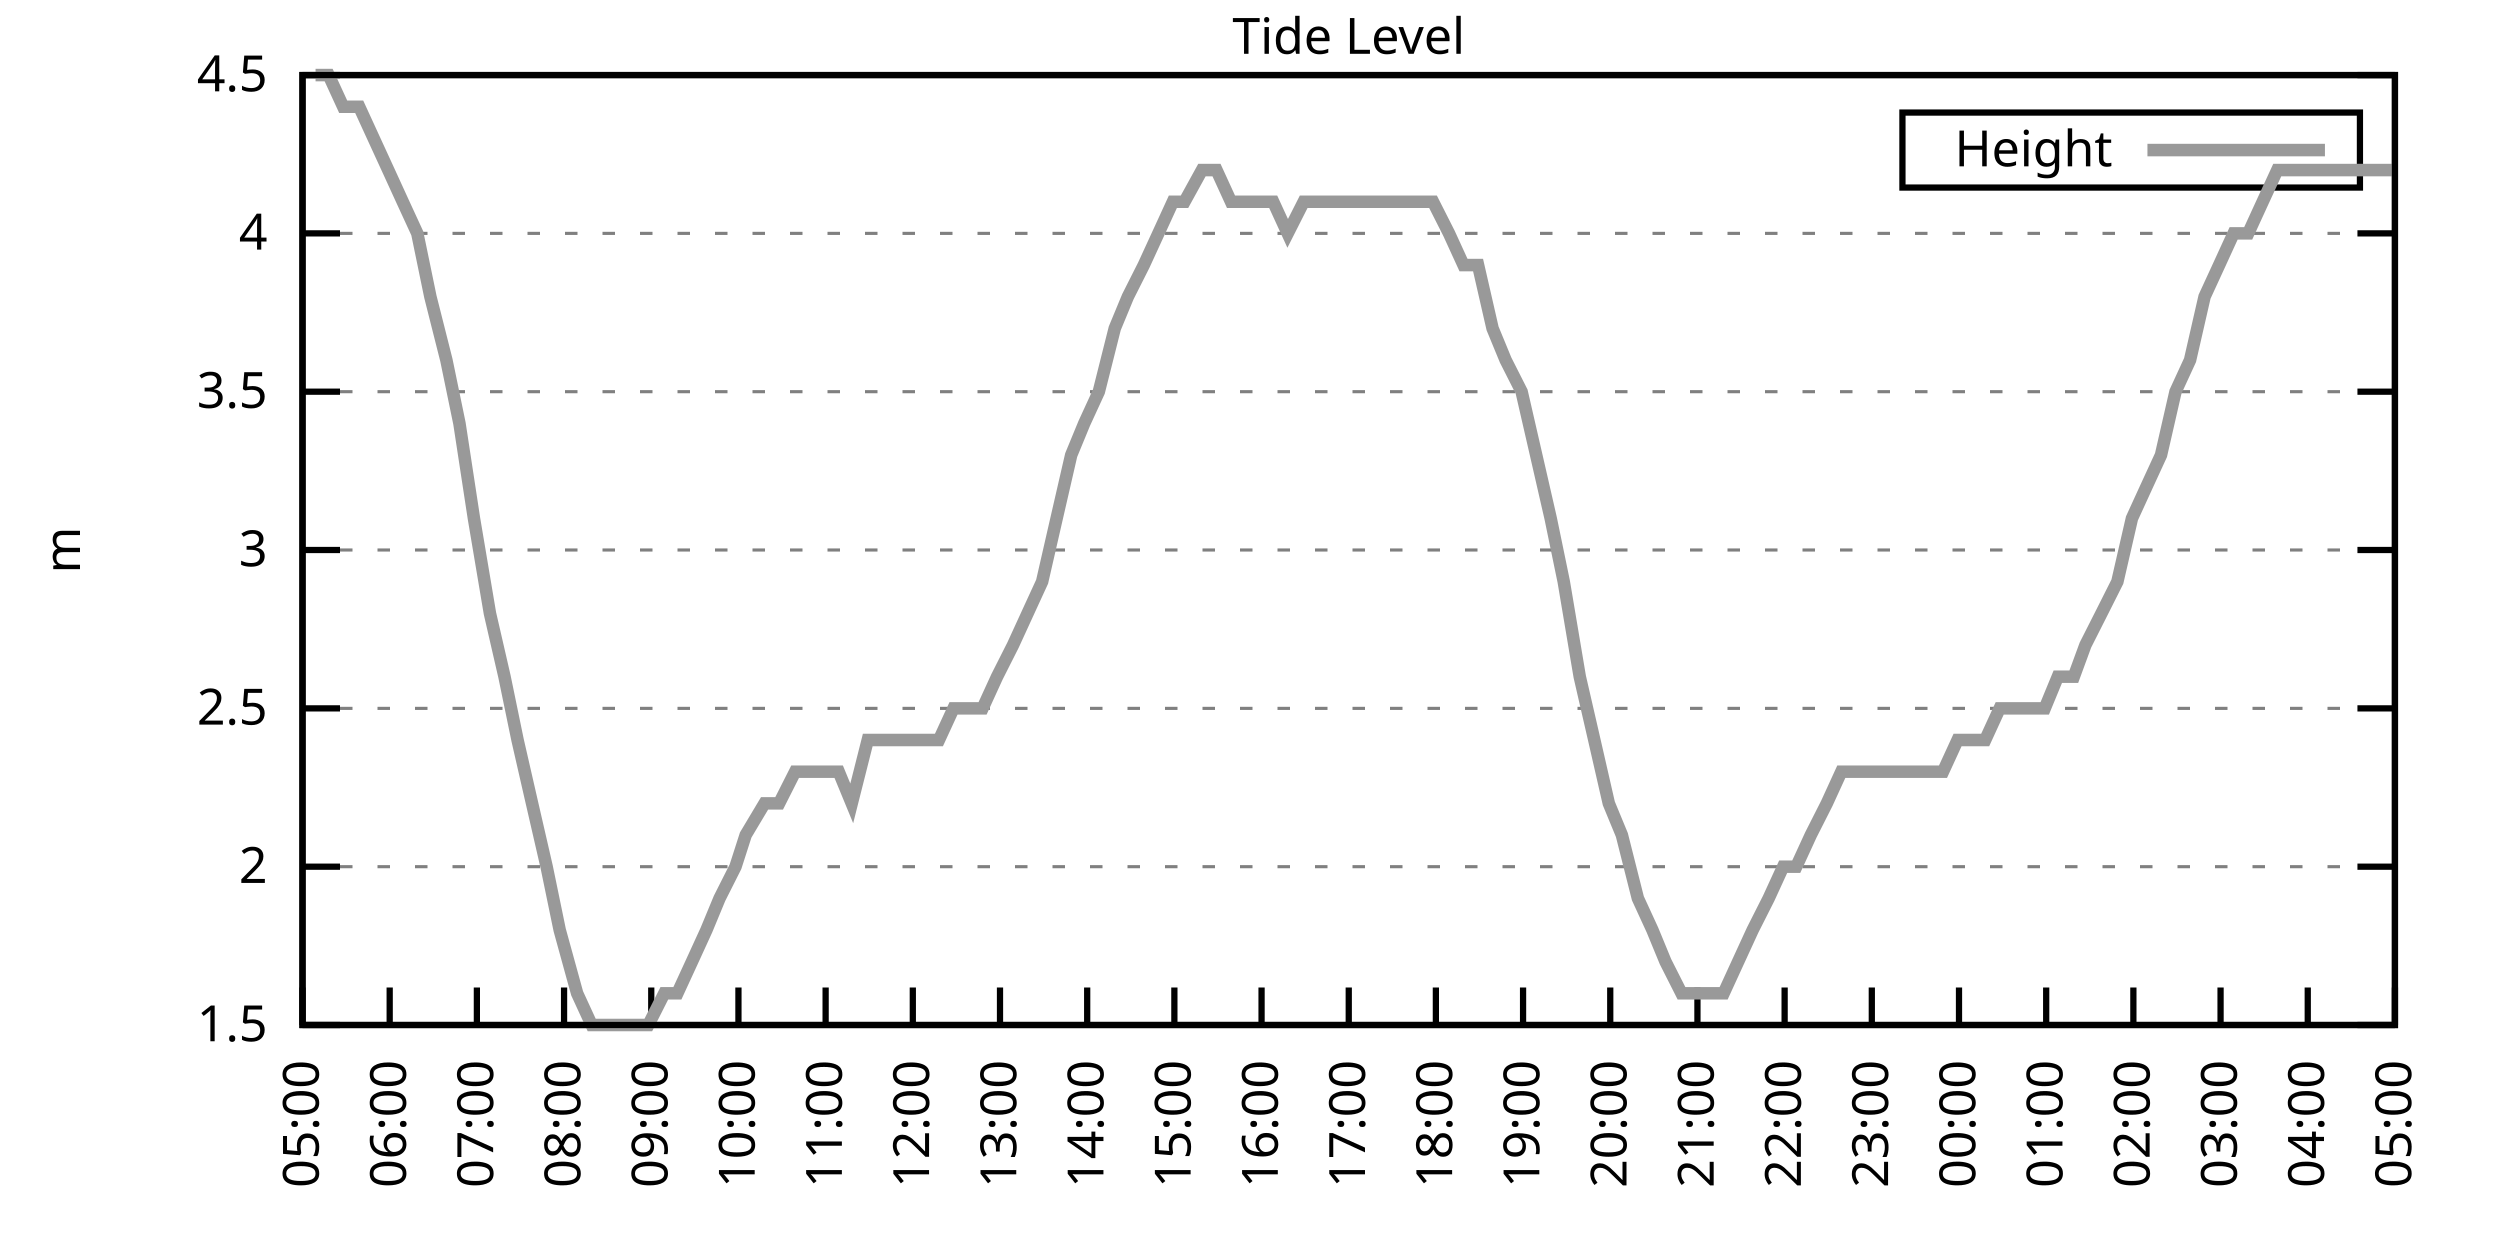
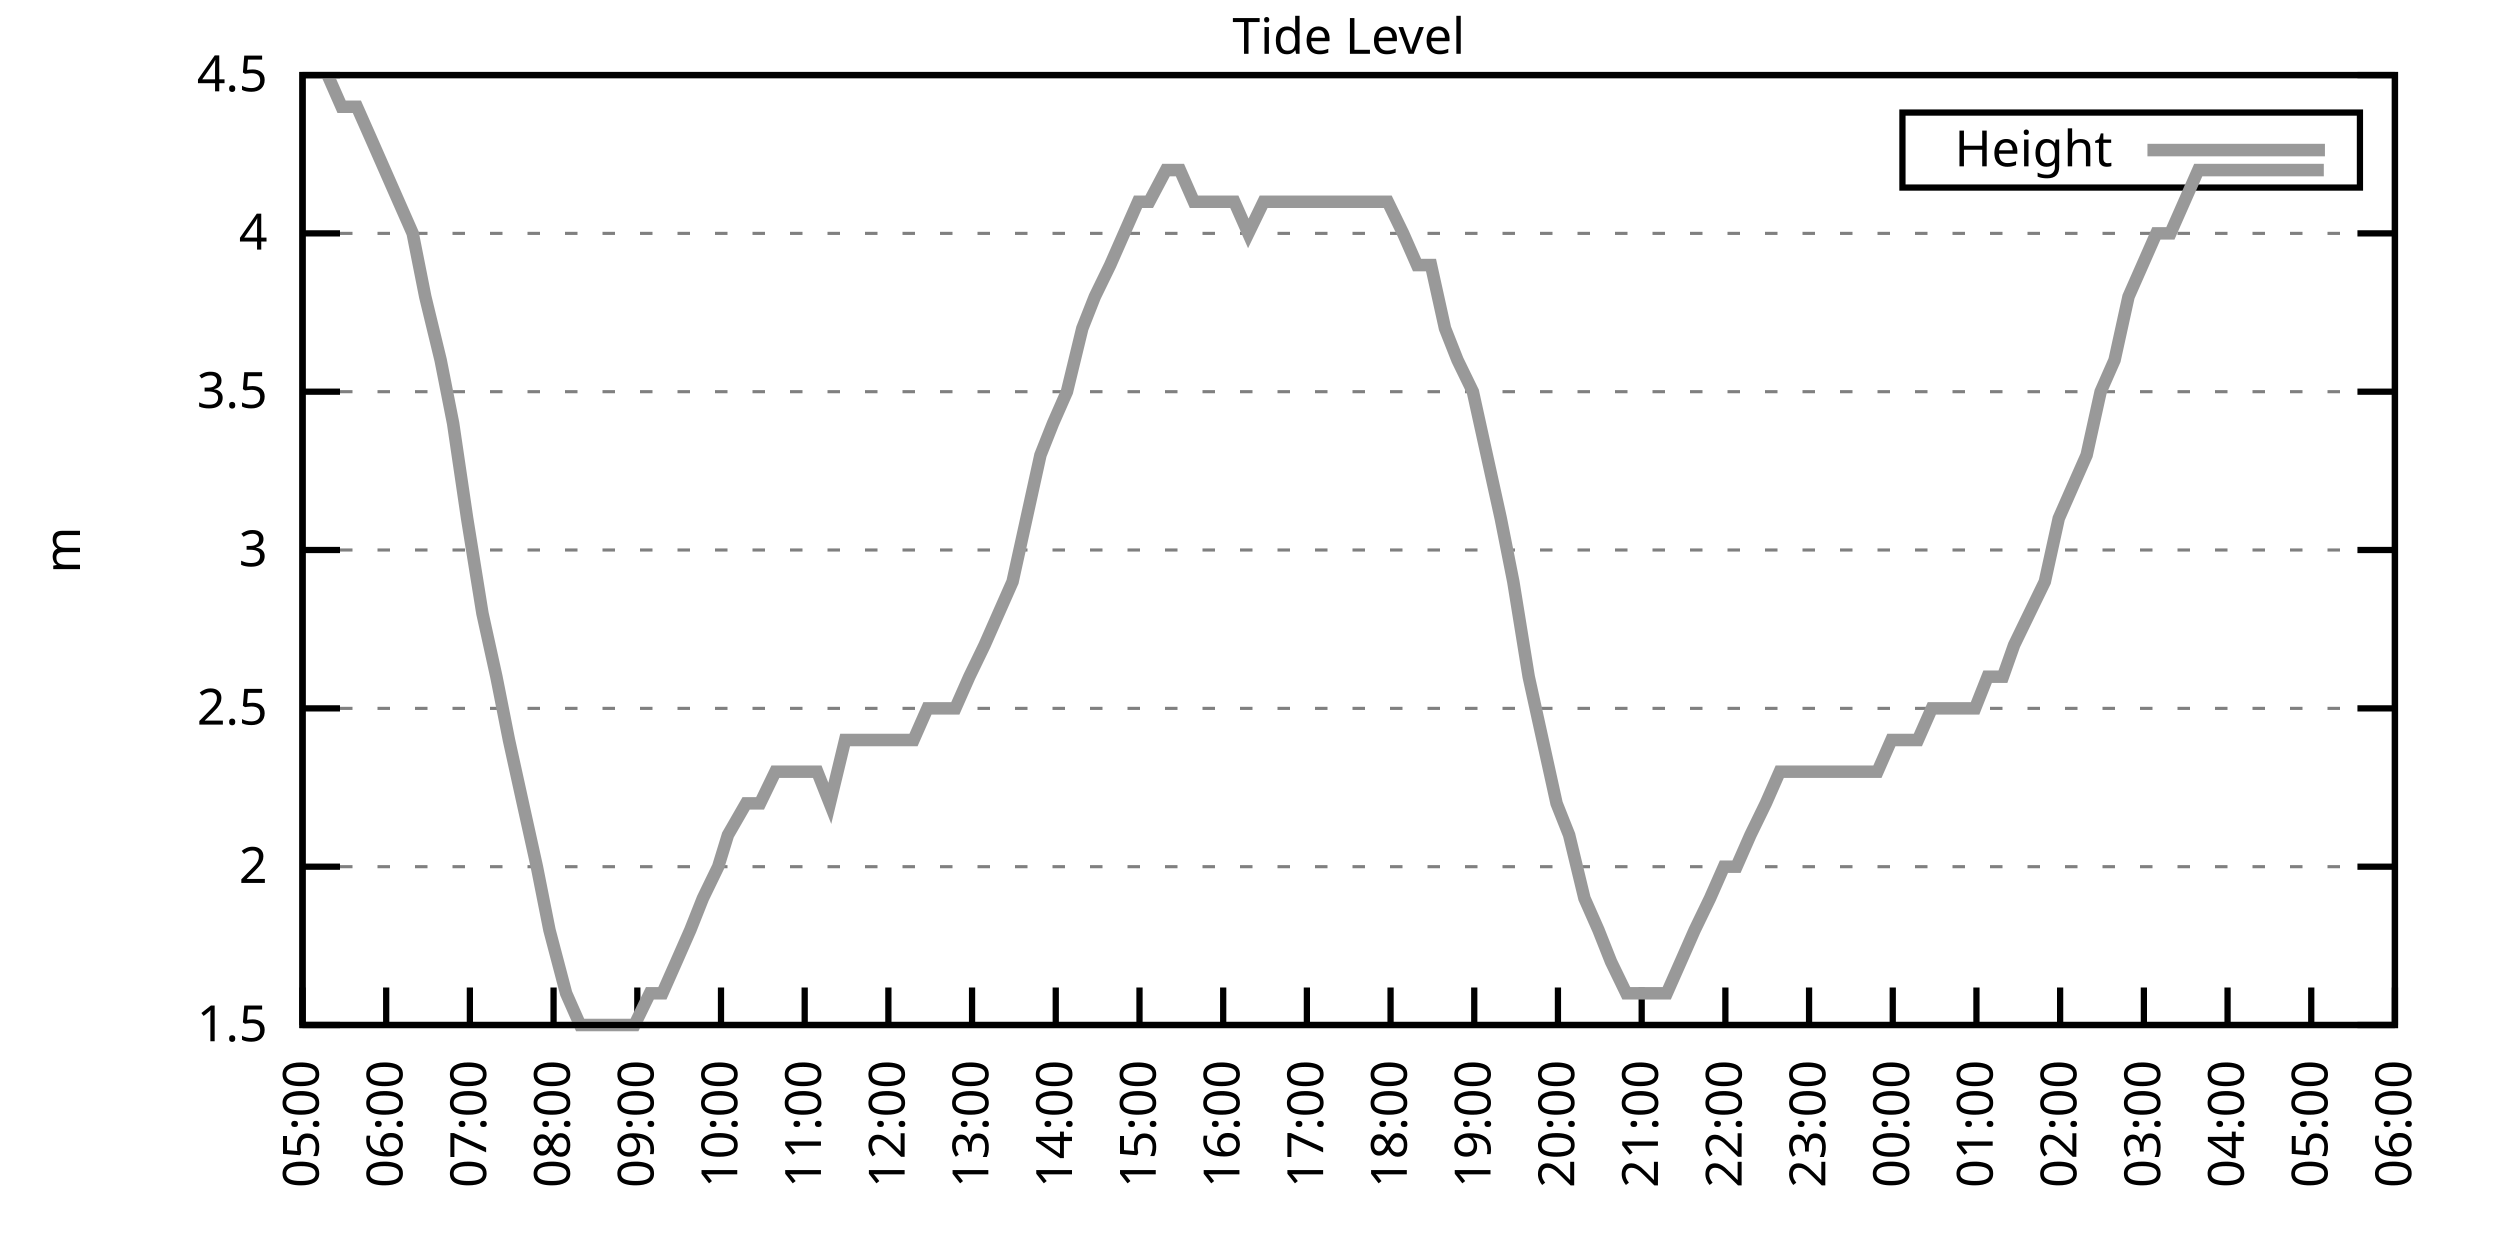
<svg xmlns="http://www.w3.org/2000/svg" xmlns:xlink="http://www.w3.org/1999/xlink" width="400" height="200" viewBox="0 0 400 200">
  <g id="gnuplot_canvas">
    <rect x="0" y="0" width="400" height="200" fill="none" />
    <defs>
      <circle id="gpDot" r="0.5" stroke-width="0.5" stroke="currentColor" />
      <path id="gpPt0" stroke-width="0.333" stroke="currentColor" d="M-1,0 h2 M0,-1 v2" />
      <path id="gpPt1" stroke-width="0.333" stroke="currentColor" d="M-1,-1 L1,1 M1,-1 L-1,1" />
      <path id="gpPt2" stroke-width="0.333" stroke="currentColor" d="M-1,0 L1,0 M0,-1 L0,1 M-1,-1 L1,1 M-1,1 L1,-1" />
      <rect id="gpPt3" stroke-width="0.333" stroke="currentColor" x="-1" y="-1" width="2" height="2" />
      <rect id="gpPt4" stroke-width="0.333" stroke="currentColor" fill="currentColor" x="-1" y="-1" width="2" height="2" />
      <circle id="gpPt5" stroke-width="0.333" stroke="currentColor" cx="0" cy="0" r="1" />
      <use xlink:href="#gpPt5" id="gpPt6" fill="currentColor" stroke="none" />
      <path id="gpPt7" stroke-width="0.333" stroke="currentColor" d="M0,-1.33 L-1.33,0.67 L1.33,0.67 z" />
      <use xlink:href="#gpPt7" id="gpPt8" fill="currentColor" stroke="none" />
      <use xlink:href="#gpPt7" id="gpPt9" stroke="currentColor" transform="rotate(180)" />
      <use xlink:href="#gpPt9" id="gpPt10" fill="currentColor" stroke="none" />
      <use xlink:href="#gpPt3" id="gpPt11" stroke="currentColor" transform="rotate(45)" />
      <use xlink:href="#gpPt11" id="gpPt12" fill="currentColor" stroke="none" />
      <path id="gpPt13" stroke-width="0.333" stroke="currentColor" d="M0,1.330 L1.265,0.411 L0.782,-1.067 L-0.782,-1.076 L-1.265,0.411 z" />
      <use xlink:href="#gpPt13" id="gpPt14" fill="currentColor" stroke="none" />
      <filter id="textbox" filterUnits="objectBoundingBox" x="0" y="0" height="1" width="1">
        <feFlood flood-color="white" flood-opacity="1" result="bgnd" />
        <feComposite in="SourceGraphic" in2="bgnd" operator="atop" />
      </filter>
      <filter id="greybox" filterUnits="objectBoundingBox" x="0" y="0" height="1" width="1">
        <feFlood flood-color="lightgrey" flood-opacity="1" result="grey" />
        <feComposite in="SourceGraphic" in2="grey" operator="atop" />
      </filter>
    </defs>
    <g fill="none" color="white" stroke="currentColor" stroke-width="1.00" stroke-linecap="butt" stroke-linejoin="miter">
</g>
    <g fill="none" color="black" stroke="currentColor" stroke-width="1.00" stroke-linecap="butt" stroke-linejoin="miter">
      <g stroke="none" shape-rendering="crispEdges">
        <polygon fill="rgb(255, 255, 255)" points="48.40,164.00 383.18,164.00 383.18,12.02 48.40,12.02 " />
      </g>
    </g>
    <g fill="none" color="black" stroke="currentColor" stroke-width="1.00" stroke-linecap="butt" stroke-linejoin="miter">
</g>
    <g fill="none" color="black" stroke="black" stroke-width="0.50" stroke-linecap="butt" stroke-linejoin="miter">
</g>
    <g fill="none" color="gray" stroke="currentColor" stroke-width="0.50" stroke-linecap="butt" stroke-linejoin="miter">
      <path stroke="gray" stroke-dasharray="2,4" class="gridline" d="M48.40,164.00 L383.19,164.00  " />
    </g>
    <g fill="none" color="gray" stroke="gray" stroke-width="1.00" stroke-linecap="butt" stroke-linejoin="miter">
</g>
    <g fill="none" color="black" stroke="currentColor" stroke-width="1.00" stroke-linecap="butt" stroke-linejoin="miter">
      <path stroke="black" d="M48.40,164.00 L54.40,164.00 M383.19,164.00 L377.19,164.00  " />
      <g transform="translate(42.80,166.60)" stroke="none" fill="black" font-family="Sans" font-size="8.00" text-anchor="end">
        <text>
          <tspan font-family="Sans"> 1.5</tspan>
        </text>
      </g>
    </g>
    <g fill="none" color="black" stroke="currentColor" stroke-width="1.00" stroke-linecap="butt" stroke-linejoin="miter">
</g>
    <g fill="none" color="black" stroke="black" stroke-width="0.50" stroke-linecap="butt" stroke-linejoin="miter">
</g>
    <g fill="none" color="gray" stroke="currentColor" stroke-width="0.50" stroke-linecap="butt" stroke-linejoin="miter">
      <path stroke="gray" stroke-dasharray="2,4" class="gridline" d="M48.40,138.67 L383.19,138.67  " />
    </g>
    <g fill="none" color="gray" stroke="gray" stroke-width="1.00" stroke-linecap="butt" stroke-linejoin="miter">
</g>
    <g fill="none" color="black" stroke="currentColor" stroke-width="1.00" stroke-linecap="butt" stroke-linejoin="miter">
      <path stroke="black" d="M48.40,138.67 L54.40,138.67 M383.19,138.67 L377.19,138.67  " />
      <g transform="translate(42.80,141.27)" stroke="none" fill="black" font-family="Sans" font-size="8.00" text-anchor="end">
        <text>
          <tspan font-family="Sans"> 2</tspan>
        </text>
      </g>
    </g>
    <g fill="none" color="black" stroke="currentColor" stroke-width="1.00" stroke-linecap="butt" stroke-linejoin="miter">
</g>
    <g fill="none" color="black" stroke="black" stroke-width="0.50" stroke-linecap="butt" stroke-linejoin="miter">
</g>
    <g fill="none" color="gray" stroke="currentColor" stroke-width="0.50" stroke-linecap="butt" stroke-linejoin="miter">
      <path stroke="gray" stroke-dasharray="2,4" class="gridline" d="M48.40,113.34 L383.19,113.34  " />
    </g>
    <g fill="none" color="gray" stroke="gray" stroke-width="1.00" stroke-linecap="butt" stroke-linejoin="miter">
</g>
    <g fill="none" color="black" stroke="currentColor" stroke-width="1.00" stroke-linecap="butt" stroke-linejoin="miter">
      <path stroke="black" d="M48.40,113.34 L54.40,113.34 M383.19,113.34 L377.19,113.34  " />
      <g transform="translate(42.80,115.94)" stroke="none" fill="black" font-family="Sans" font-size="8.00" text-anchor="end">
        <text>
          <tspan font-family="Sans"> 2.5</tspan>
        </text>
      </g>
    </g>
    <g fill="none" color="black" stroke="currentColor" stroke-width="1.00" stroke-linecap="butt" stroke-linejoin="miter">
</g>
    <g fill="none" color="black" stroke="black" stroke-width="0.50" stroke-linecap="butt" stroke-linejoin="miter">
</g>
    <g fill="none" color="gray" stroke="currentColor" stroke-width="0.50" stroke-linecap="butt" stroke-linejoin="miter">
      <path stroke="gray" stroke-dasharray="2,4" class="gridline" d="M48.40,88.00 L383.19,88.00  " />
    </g>
    <g fill="none" color="gray" stroke="gray" stroke-width="1.00" stroke-linecap="butt" stroke-linejoin="miter">
</g>
    <g fill="none" color="black" stroke="currentColor" stroke-width="1.00" stroke-linecap="butt" stroke-linejoin="miter">
      <path stroke="black" d="M48.40,88.00 L54.40,88.00 M383.19,88.00 L377.19,88.00  " />
      <g transform="translate(42.80,90.60)" stroke="none" fill="black" font-family="Sans" font-size="8.00" text-anchor="end">
        <text>
          <tspan font-family="Sans"> 3</tspan>
        </text>
      </g>
    </g>
    <g fill="none" color="black" stroke="currentColor" stroke-width="1.00" stroke-linecap="butt" stroke-linejoin="miter">
</g>
    <g fill="none" color="black" stroke="black" stroke-width="0.50" stroke-linecap="butt" stroke-linejoin="miter">
</g>
    <g fill="none" color="gray" stroke="currentColor" stroke-width="0.50" stroke-linecap="butt" stroke-linejoin="miter">
      <path stroke="gray" stroke-dasharray="2,4" class="gridline" d="M48.40,62.67 L383.19,62.67  " />
    </g>
    <g fill="none" color="gray" stroke="gray" stroke-width="1.00" stroke-linecap="butt" stroke-linejoin="miter">
</g>
    <g fill="none" color="black" stroke="currentColor" stroke-width="1.00" stroke-linecap="butt" stroke-linejoin="miter">
      <path stroke="black" d="M48.40,62.67 L54.40,62.67 M383.19,62.67 L377.19,62.67  " />
      <g transform="translate(42.80,65.27)" stroke="none" fill="black" font-family="Sans" font-size="8.00" text-anchor="end">
        <text>
          <tspan font-family="Sans"> 3.5</tspan>
        </text>
      </g>
    </g>
    <g fill="none" color="black" stroke="currentColor" stroke-width="1.00" stroke-linecap="butt" stroke-linejoin="miter">
</g>
    <g fill="none" color="black" stroke="black" stroke-width="0.50" stroke-linecap="butt" stroke-linejoin="miter">
</g>
    <g fill="none" color="gray" stroke="currentColor" stroke-width="0.50" stroke-linecap="butt" stroke-linejoin="miter">
      <path stroke="gray" stroke-dasharray="2,4" class="gridline" d="M48.40,37.34 L383.19,37.34  " />
    </g>
    <g fill="none" color="gray" stroke="gray" stroke-width="1.00" stroke-linecap="butt" stroke-linejoin="miter">
</g>
    <g fill="none" color="black" stroke="currentColor" stroke-width="1.00" stroke-linecap="butt" stroke-linejoin="miter">
      <path stroke="black" d="M48.40,37.34 L54.40,37.34 M383.19,37.34 L377.19,37.34  " />
      <g transform="translate(42.80,39.94)" stroke="none" fill="black" font-family="Sans" font-size="8.00" text-anchor="end">
        <text>
          <tspan font-family="Sans"> 4</tspan>
        </text>
      </g>
    </g>
    <g fill="none" color="black" stroke="currentColor" stroke-width="1.00" stroke-linecap="butt" stroke-linejoin="miter">
</g>
    <g fill="none" color="black" stroke="black" stroke-width="0.50" stroke-linecap="butt" stroke-linejoin="miter">
</g>
    <g fill="none" color="gray" stroke="currentColor" stroke-width="0.50" stroke-linecap="butt" stroke-linejoin="miter">
      <path stroke="gray" stroke-dasharray="2,4" class="gridline" d="M48.40,12.01 L383.19,12.01  " />
    </g>
    <g fill="none" color="gray" stroke="gray" stroke-width="1.00" stroke-linecap="butt" stroke-linejoin="miter">
</g>
    <g fill="none" color="black" stroke="currentColor" stroke-width="1.00" stroke-linecap="butt" stroke-linejoin="miter">
      <path stroke="black" d="M48.40,12.01 L54.40,12.01 M383.19,12.01 L377.19,12.01  " />
      <g transform="translate(42.80,14.61)" stroke="none" fill="black" font-family="Sans" font-size="8.00" text-anchor="end">
        <text>
          <tspan font-family="Sans"> 4.5</tspan>
        </text>
      </g>
    </g>
    <g fill="none" color="black" stroke="currentColor" stroke-width="1.00" stroke-linecap="butt" stroke-linejoin="miter">
      <path stroke="black" d="M48.40,164.00 L48.40,158.00  " />
      <g transform="translate(51.00,169.60) rotate(270.00)" stroke="none" fill="black" font-family="Sans" font-size="8.00" text-anchor="end">
        <text>
          <tspan font-family="Sans">05:00</tspan>
        </text>
      </g>
    </g>
    <g fill="none" color="black" stroke="currentColor" stroke-width="1.00" stroke-linecap="butt" stroke-linejoin="miter">
-       <path stroke="black" d="M62.35,164.00 L62.35,158.00  " />
-       <g transform="translate(64.95,169.60) rotate(270.00)" stroke="none" fill="black" font-family="Sans" font-size="8.00" text-anchor="end">
+       <path stroke="black" d="M61.79,164.00 L61.79,158.00  " />
+       <g transform="translate(64.39,169.60) rotate(270.00)" stroke="none" fill="black" font-family="Sans" font-size="8.00" text-anchor="end">
        <text>
          <tspan font-family="Sans">06:00</tspan>
        </text>
      </g>
    </g>
    <g fill="none" color="black" stroke="currentColor" stroke-width="1.00" stroke-linecap="butt" stroke-linejoin="miter">
-       <path stroke="black" d="M76.30,164.00 L76.30,158.00  " />
-       <g transform="translate(78.90,169.60) rotate(270.00)" stroke="none" fill="black" font-family="Sans" font-size="8.00" text-anchor="end">
+       <path stroke="black" d="M75.18,164.00 L75.18,158.00  " />
+       <g transform="translate(77.78,169.60) rotate(270.00)" stroke="none" fill="black" font-family="Sans" font-size="8.00" text-anchor="end">
        <text>
          <tspan font-family="Sans">07:00</tspan>
        </text>
      </g>
    </g>
    <g fill="none" color="black" stroke="currentColor" stroke-width="1.00" stroke-linecap="butt" stroke-linejoin="miter">
-       <path stroke="black" d="M90.25,164.00 L90.25,158.00  " />
-       <g transform="translate(92.85,169.60) rotate(270.00)" stroke="none" fill="black" font-family="Sans" font-size="8.00" text-anchor="end">
+       <path stroke="black" d="M88.57,164.00 L88.57,158.00  " />
+       <g transform="translate(91.17,169.60) rotate(270.00)" stroke="none" fill="black" font-family="Sans" font-size="8.00" text-anchor="end">
        <text>
          <tspan font-family="Sans">08:00</tspan>
        </text>
      </g>
    </g>
    <g fill="none" color="black" stroke="currentColor" stroke-width="1.00" stroke-linecap="butt" stroke-linejoin="miter">
-       <path stroke="black" d="M104.20,164.00 L104.20,158.00  " />
-       <g transform="translate(106.80,169.60) rotate(270.00)" stroke="none" fill="black" font-family="Sans" font-size="8.00" text-anchor="end">
+       <path stroke="black" d="M101.97,164.00 L101.97,158.00  " />
+       <g transform="translate(104.57,169.60) rotate(270.00)" stroke="none" fill="black" font-family="Sans" font-size="8.00" text-anchor="end">
        <text>
          <tspan font-family="Sans">09:00</tspan>
        </text>
      </g>
    </g>
    <g fill="none" color="black" stroke="currentColor" stroke-width="1.00" stroke-linecap="butt" stroke-linejoin="miter">
-       <path stroke="black" d="M118.15,164.00 L118.15,158.00  " />
-       <g transform="translate(120.75,169.60) rotate(270.00)" stroke="none" fill="black" font-family="Sans" font-size="8.00" text-anchor="end">
+       <path stroke="black" d="M115.36,164.00 L115.36,158.00  " />
+       <g transform="translate(117.96,169.60) rotate(270.00)" stroke="none" fill="black" font-family="Sans" font-size="8.00" text-anchor="end">
        <text>
          <tspan font-family="Sans">10:00</tspan>
        </text>
      </g>
    </g>
    <g fill="none" color="black" stroke="currentColor" stroke-width="1.00" stroke-linecap="butt" stroke-linejoin="miter">
-       <path stroke="black" d="M132.10,164.00 L132.10,158.00  " />
-       <g transform="translate(134.70,169.60) rotate(270.00)" stroke="none" fill="black" font-family="Sans" font-size="8.00" text-anchor="end">
+       <path stroke="black" d="M128.75,164.00 L128.75,158.00  " />
+       <g transform="translate(131.35,169.60) rotate(270.00)" stroke="none" fill="black" font-family="Sans" font-size="8.00" text-anchor="end">
        <text>
          <tspan font-family="Sans">11:00</tspan>
        </text>
      </g>
    </g>
    <g fill="none" color="black" stroke="currentColor" stroke-width="1.00" stroke-linecap="butt" stroke-linejoin="miter">
-       <path stroke="black" d="M146.05,164.00 L146.05,158.00  " />
-       <g transform="translate(148.65,169.60) rotate(270.00)" stroke="none" fill="black" font-family="Sans" font-size="8.00" text-anchor="end">
+       <path stroke="black" d="M142.14,164.00 L142.14,158.00  " />
+       <g transform="translate(144.74,169.60) rotate(270.00)" stroke="none" fill="black" font-family="Sans" font-size="8.00" text-anchor="end">
        <text>
          <tspan font-family="Sans">12:00</tspan>
        </text>
      </g>
    </g>
    <g fill="none" color="black" stroke="currentColor" stroke-width="1.00" stroke-linecap="butt" stroke-linejoin="miter">
-       <path stroke="black" d="M160.00,164.00 L160.00,158.00  " />
-       <g transform="translate(162.60,169.60) rotate(270.00)" stroke="none" fill="black" font-family="Sans" font-size="8.00" text-anchor="end">
+       <path stroke="black" d="M155.53,164.00 L155.53,158.00  " />
+       <g transform="translate(158.13,169.60) rotate(270.00)" stroke="none" fill="black" font-family="Sans" font-size="8.00" text-anchor="end">
        <text>
          <tspan font-family="Sans">13:00</tspan>
        </text>
      </g>
    </g>
    <g fill="none" color="black" stroke="currentColor" stroke-width="1.00" stroke-linecap="butt" stroke-linejoin="miter">
-       <path stroke="black" d="M173.95,164.00 L173.95,158.00  " />
-       <g transform="translate(176.55,169.60) rotate(270.00)" stroke="none" fill="black" font-family="Sans" font-size="8.00" text-anchor="end">
+       <path stroke="black" d="M168.92,164.00 L168.92,158.00  " />
+       <g transform="translate(171.52,169.60) rotate(270.00)" stroke="none" fill="black" font-family="Sans" font-size="8.00" text-anchor="end">
        <text>
          <tspan font-family="Sans">14:00</tspan>
        </text>
      </g>
    </g>
    <g fill="none" color="black" stroke="currentColor" stroke-width="1.00" stroke-linecap="butt" stroke-linejoin="miter">
-       <path stroke="black" d="M187.90,164.00 L187.90,158.00  " />
-       <g transform="translate(190.50,169.60) rotate(270.00)" stroke="none" fill="black" font-family="Sans" font-size="8.00" text-anchor="end">
+       <path stroke="black" d="M182.32,164.00 L182.32,158.00  " />
+       <g transform="translate(184.92,169.60) rotate(270.00)" stroke="none" fill="black" font-family="Sans" font-size="8.00" text-anchor="end">
        <text>
          <tspan font-family="Sans">15:00</tspan>
        </text>
      </g>
    </g>
    <g fill="none" color="black" stroke="currentColor" stroke-width="1.00" stroke-linecap="butt" stroke-linejoin="miter">
-       <path stroke="black" d="M201.85,164.00 L201.85,158.00  " />
-       <g transform="translate(204.45,169.60) rotate(270.00)" stroke="none" fill="black" font-family="Sans" font-size="8.00" text-anchor="end">
+       <path stroke="black" d="M195.71,164.00 L195.71,158.00  " />
+       <g transform="translate(198.31,169.60) rotate(270.00)" stroke="none" fill="black" font-family="Sans" font-size="8.00" text-anchor="end">
        <text>
          <tspan font-family="Sans">16:00</tspan>
        </text>
      </g>
    </g>
    <g fill="none" color="black" stroke="currentColor" stroke-width="1.00" stroke-linecap="butt" stroke-linejoin="miter">
-       <path stroke="black" d="M215.80,164.00 L215.80,158.00  " />
-       <g transform="translate(218.40,169.60) rotate(270.00)" stroke="none" fill="black" font-family="Sans" font-size="8.00" text-anchor="end">
+       <path stroke="black" d="M209.10,164.00 L209.10,158.00  " />
+       <g transform="translate(211.70,169.60) rotate(270.00)" stroke="none" fill="black" font-family="Sans" font-size="8.00" text-anchor="end">
        <text>
          <tspan font-family="Sans">17:00</tspan>
        </text>
      </g>
    </g>
    <g fill="none" color="black" stroke="currentColor" stroke-width="1.00" stroke-linecap="butt" stroke-linejoin="miter">
-       <path stroke="black" d="M229.74,164.00 L229.74,158.00  " />
-       <g transform="translate(232.34,169.60) rotate(270.00)" stroke="none" fill="black" font-family="Sans" font-size="8.00" text-anchor="end">
+       <path stroke="black" d="M222.49,164.00 L222.49,158.00  " />
+       <g transform="translate(225.09,169.60) rotate(270.00)" stroke="none" fill="black" font-family="Sans" font-size="8.00" text-anchor="end">
        <text>
          <tspan font-family="Sans">18:00</tspan>
        </text>
      </g>
    </g>
    <g fill="none" color="black" stroke="currentColor" stroke-width="1.00" stroke-linecap="butt" stroke-linejoin="miter">
-       <path stroke="black" d="M243.69,164.00 L243.69,158.00  " />
-       <g transform="translate(246.29,169.60) rotate(270.00)" stroke="none" fill="black" font-family="Sans" font-size="8.00" text-anchor="end">
+       <path stroke="black" d="M235.88,164.00 L235.88,158.00  " />
+       <g transform="translate(238.48,169.60) rotate(270.00)" stroke="none" fill="black" font-family="Sans" font-size="8.00" text-anchor="end">
        <text>
          <tspan font-family="Sans">19:00</tspan>
        </text>
      </g>
    </g>
    <g fill="none" color="black" stroke="currentColor" stroke-width="1.00" stroke-linecap="butt" stroke-linejoin="miter">
-       <path stroke="black" d="M257.64,164.00 L257.64,158.00  " />
-       <g transform="translate(260.24,169.60) rotate(270.00)" stroke="none" fill="black" font-family="Sans" font-size="8.00" text-anchor="end">
+       <path stroke="black" d="M249.27,164.00 L249.27,158.00  " />
+       <g transform="translate(251.87,169.60) rotate(270.00)" stroke="none" fill="black" font-family="Sans" font-size="8.00" text-anchor="end">
        <text>
          <tspan font-family="Sans">20:00</tspan>
        </text>
      </g>
    </g>
    <g fill="none" color="black" stroke="currentColor" stroke-width="1.00" stroke-linecap="butt" stroke-linejoin="miter">
-       <path stroke="black" d="M271.59,164.00 L271.59,158.00  " />
-       <g transform="translate(274.19,169.60) rotate(270.00)" stroke="none" fill="black" font-family="Sans" font-size="8.00" text-anchor="end">
+       <path stroke="black" d="M262.67,164.00 L262.67,158.00  " />
+       <g transform="translate(265.27,169.60) rotate(270.00)" stroke="none" fill="black" font-family="Sans" font-size="8.00" text-anchor="end">
        <text>
          <tspan font-family="Sans">21:00</tspan>
        </text>
      </g>
    </g>
    <g fill="none" color="black" stroke="currentColor" stroke-width="1.00" stroke-linecap="butt" stroke-linejoin="miter">
-       <path stroke="black" d="M285.54,164.00 L285.54,158.00  " />
-       <g transform="translate(288.14,169.60) rotate(270.00)" stroke="none" fill="black" font-family="Sans" font-size="8.00" text-anchor="end">
+       <path stroke="black" d="M276.06,164.00 L276.06,158.00  " />
+       <g transform="translate(278.66,169.60) rotate(270.00)" stroke="none" fill="black" font-family="Sans" font-size="8.00" text-anchor="end">
        <text>
          <tspan font-family="Sans">22:00</tspan>
        </text>
      </g>
    </g>
    <g fill="none" color="black" stroke="currentColor" stroke-width="1.00" stroke-linecap="butt" stroke-linejoin="miter">
-       <path stroke="black" d="M299.49,164.00 L299.49,158.00  " />
-       <g transform="translate(302.09,169.60) rotate(270.00)" stroke="none" fill="black" font-family="Sans" font-size="8.00" text-anchor="end">
+       <path stroke="black" d="M289.45,164.00 L289.45,158.00  " />
+       <g transform="translate(292.05,169.60) rotate(270.00)" stroke="none" fill="black" font-family="Sans" font-size="8.00" text-anchor="end">
        <text>
          <tspan font-family="Sans">23:00</tspan>
        </text>
      </g>
    </g>
    <g fill="none" color="black" stroke="currentColor" stroke-width="1.00" stroke-linecap="butt" stroke-linejoin="miter">
-       <path stroke="black" d="M313.44,164.00 L313.44,158.00  " />
-       <g transform="translate(316.04,169.60) rotate(270.00)" stroke="none" fill="black" font-family="Sans" font-size="8.00" text-anchor="end">
+       <path stroke="black" d="M302.84,164.00 L302.84,158.00  " />
+       <g transform="translate(305.44,169.60) rotate(270.00)" stroke="none" fill="black" font-family="Sans" font-size="8.00" text-anchor="end">
        <text>
          <tspan font-family="Sans">00:00</tspan>
        </text>
      </g>
    </g>
    <g fill="none" color="black" stroke="currentColor" stroke-width="1.00" stroke-linecap="butt" stroke-linejoin="miter">
-       <path stroke="black" d="M327.39,164.00 L327.39,158.00  " />
-       <g transform="translate(329.99,169.60) rotate(270.00)" stroke="none" fill="black" font-family="Sans" font-size="8.00" text-anchor="end">
+       <path stroke="black" d="M316.23,164.00 L316.23,158.00  " />
+       <g transform="translate(318.83,169.60) rotate(270.00)" stroke="none" fill="black" font-family="Sans" font-size="8.00" text-anchor="end">
        <text>
          <tspan font-family="Sans">01:00</tspan>
        </text>
      </g>
    </g>
    <g fill="none" color="black" stroke="currentColor" stroke-width="1.00" stroke-linecap="butt" stroke-linejoin="miter">
-       <path stroke="black" d="M341.34,164.00 L341.34,158.00  " />
-       <g transform="translate(343.94,169.60) rotate(270.00)" stroke="none" fill="black" font-family="Sans" font-size="8.00" text-anchor="end">
+       <path stroke="black" d="M329.62,164.00 L329.62,158.00  " />
+       <g transform="translate(332.22,169.60) rotate(270.00)" stroke="none" fill="black" font-family="Sans" font-size="8.00" text-anchor="end">
        <text>
          <tspan font-family="Sans">02:00</tspan>
        </text>
      </g>
    </g>
    <g fill="none" color="black" stroke="currentColor" stroke-width="1.00" stroke-linecap="butt" stroke-linejoin="miter">
-       <path stroke="black" d="M355.29,164.00 L355.29,158.00  " />
-       <g transform="translate(357.89,169.60) rotate(270.00)" stroke="none" fill="black" font-family="Sans" font-size="8.00" text-anchor="end">
+       <path stroke="black" d="M343.02,164.00 L343.02,158.00  " />
+       <g transform="translate(345.62,169.60) rotate(270.00)" stroke="none" fill="black" font-family="Sans" font-size="8.00" text-anchor="end">
        <text>
          <tspan font-family="Sans">03:00</tspan>
        </text>
      </g>
    </g>
    <g fill="none" color="black" stroke="currentColor" stroke-width="1.00" stroke-linecap="butt" stroke-linejoin="miter">
-       <path stroke="black" d="M369.24,164.00 L369.24,158.00  " />
-       <g transform="translate(371.84,169.60) rotate(270.00)" stroke="none" fill="black" font-family="Sans" font-size="8.00" text-anchor="end">
+       <path stroke="black" d="M356.41,164.00 L356.41,158.00  " />
+       <g transform="translate(359.01,169.60) rotate(270.00)" stroke="none" fill="black" font-family="Sans" font-size="8.00" text-anchor="end">
        <text>
          <tspan font-family="Sans">04:00</tspan>
+         </text>
+       </g>
+     </g>
+     <g fill="none" color="black" stroke="currentColor" stroke-width="1.00" stroke-linecap="butt" stroke-linejoin="miter">
+       <path stroke="black" d="M369.80,164.00 L369.80,158.00  " />
+       <g transform="translate(372.40,169.60) rotate(270.00)" stroke="none" fill="black" font-family="Sans" font-size="8.00" text-anchor="end">
+         <text>
+           <tspan font-family="Sans">05:00</tspan>
        </text>
      </g>
    </g>
    <g fill="none" color="black" stroke="currentColor" stroke-width="1.00" stroke-linecap="butt" stroke-linejoin="miter">
      <path stroke="black" d="M383.19,164.00 L383.19,158.00  " />
      <g transform="translate(385.79,169.60) rotate(270.00)" stroke="none" fill="black" font-family="Sans" font-size="8.00" text-anchor="end">
        <text>
-           <tspan font-family="Sans">05:00</tspan>
+           <tspan font-family="Sans">06:00</tspan>
        </text>
      </g>
    </g>
    <g fill="none" color="black" stroke="currentColor" stroke-width="1.00" stroke-linecap="butt" stroke-linejoin="miter">
</g>
    <g fill="none" color="black" stroke="currentColor" stroke-width="1.00" stroke-linecap="butt" stroke-linejoin="miter">
      <path stroke="black" d="M48.40,12.01 L48.40,164.00 L383.19,164.00 L383.19,12.01 L48.40,12.01 Z  " />
    </g>
    <g fill="none" color="black" stroke="currentColor" stroke-width="1.00" stroke-linecap="butt" stroke-linejoin="miter">
</g>
    <g fill="none" color="black" stroke="currentColor" stroke-width="1.00" stroke-linecap="butt" stroke-linejoin="miter">
      <path stroke="black" d="M304.39,30.01 L304.39,18.01 L377.59,18.01 L377.59,30.01 L304.39,30.01 Z  " />
    </g>
    <g id="Tide_level_plot_1">
      <g fill="none" color="white" stroke="black" stroke-width="2.00" stroke-linecap="butt" stroke-linejoin="miter">
</g>
      <g fill="none" color="black" stroke="currentColor" stroke-width="2.00" stroke-linecap="butt" stroke-linejoin="miter">
        <g transform="translate(337.99,26.61)" stroke="none" fill="black" font-family="Sans" font-size="8.00" text-anchor="end">
          <text>
            <tspan font-family="Sans">Height</tspan>
          </text>
        </g>
      </g>
      <g fill="none" color="black" stroke="currentColor" stroke-width="2.00" stroke-linecap="butt" stroke-linejoin="miter">
-         <path stroke="rgb(153, 153, 153)" d="M343.59,24.01 L371.99,24.01 M50.49,12.01 L52.58,12.01 L54.91,17.08 L57.47,17.08 L59.79,22.14 L62.12,27.21   L64.44,32.28 L66.77,37.34 L68.86,47.47 L71.42,57.61 L73.51,67.74 L75.83,82.94 L78.39,98.14 L80.72,108.27   L82.81,118.40 L85.13,128.54 L87.46,138.67 L89.55,148.80 L92.34,158.93 L94.67,164.00 L96.99,164.00 L99.32,164.00   L101.41,164.00 L103.73,164.00 L106.29,158.93 L108.38,158.93 L110.71,153.87 L113.03,148.80 L115.13,143.73 L117.68,138.67   L119.31,133.60 L122.33,128.54 L124.66,128.54 L127.22,123.47 L129.54,123.47 L131.63,123.47 L134.19,123.47 L136.28,128.54   L138.84,118.40 L141.16,118.40 L143.49,118.40 L145.81,118.40 L147.91,118.40 L150.23,118.40 L152.56,113.34 L154.88,113.34   L157.21,113.34 L159.53,108.27 L162.09,103.20 L164.41,98.14 L166.74,93.07 L169.06,82.94 L171.39,72.81 L173.48,67.74   L175.81,62.67 L178.36,52.54 L180.46,47.47 L183.01,42.41 L185.34,37.34 L187.66,32.28 L189.52,32.28 L192.31,27.21   L194.64,27.21 L196.96,32.28 L199.29,32.28 L201.61,32.28 L203.71,32.28 L206.03,37.34 L208.59,32.28 L210.91,32.28   L213.01,32.28 L215.33,32.28 L217.89,32.28 L219.98,32.28 L222.30,32.28 L224.63,32.28 L227.19,32.28 L229.28,32.28   L231.84,37.34 L234.16,42.41 L236.49,42.41 L238.81,52.54 L240.90,57.61 L243.46,62.67 L245.79,72.81 L248.11,82.94   L250.20,93.07 L252.76,108.27 L255.09,118.40 L257.41,128.54 L259.50,133.60 L262.06,143.73 L264.39,148.80 L266.48,153.87   L269.04,158.93 L271.13,158.93 L273.69,158.93 L275.78,158.93 L278.10,153.87 L280.43,148.80 L282.99,143.73 L285.31,138.67   L287.40,138.67 L289.73,133.60 L292.29,128.54 L294.61,123.47 L296.94,123.47 L299.03,123.47 L301.58,123.47 L303.68,123.47   L306.00,123.47 L308.56,123.47 L310.88,123.47 L313.21,118.40 L315.53,118.40 L317.63,118.40 L319.95,113.34 L322.28,113.34   L324.60,113.34 L327.16,113.34 L329.25,108.27 L331.81,108.27 L333.67,103.20 L336.23,98.14 L338.78,93.07 L341.11,82.94   L343.43,77.87 L345.76,72.81 L348.08,62.67 L350.41,57.61 L352.73,47.47 L355.06,42.41 L357.38,37.34 L359.71,37.34   L362.03,32.28 L364.36,27.21 L366.45,27.21 L369.01,27.21 L371.33,27.21 L373.66,27.21 L378.08,27.21 L380.63,27.21   L382.73,27.21  " />
+         <path stroke="rgb(153, 153, 153)" d="M343.59,24.01 L371.99,24.01 M52.42,12.01 L54.65,17.08 L57.10,17.08 L59.34,22.14 L61.57,27.21 L63.80,32.28   L66.03,37.34 L68.04,47.47 L70.50,57.61 L72.50,67.74 L74.74,82.94 L77.19,98.14 L79.42,108.27 L81.43,118.40   L83.66,128.54 L85.90,138.67 L87.91,148.80 L90.58,158.93 L92.82,164.00 L95.05,164.00 L97.28,164.00 L99.29,164.00   L101.52,164.00 L103.98,158.93 L105.98,158.93 L108.22,153.87 L110.45,148.80 L112.46,143.73 L114.91,138.67 L116.47,133.60   L119.38,128.54 L121.61,128.54 L124.06,123.47 L126.29,123.47 L128.30,123.47 L130.76,123.47 L132.77,128.54 L135.22,118.40   L137.45,118.40 L139.69,118.40 L141.92,118.40 L143.93,118.40 L146.16,118.40 L148.39,113.34 L150.62,113.34 L152.85,113.34   L155.09,108.27 L157.54,103.20 L159.77,98.14 L162.01,93.07 L164.24,82.94 L166.47,72.81 L168.48,67.74 L170.71,62.67   L173.17,52.54 L175.17,47.47 L177.63,42.41 L179.86,37.34 L182.09,32.28 L183.88,32.28 L186.56,27.21 L188.79,27.21   L191.02,32.28 L193.25,32.28 L195.48,32.28 L197.49,32.28 L199.73,37.34 L202.18,32.28 L204.41,32.28 L206.42,32.28   L208.65,32.28 L211.11,32.28 L213.12,32.28 L215.35,32.28 L217.58,32.28 L220.04,32.28 L222.04,32.28 L224.50,37.34   L226.73,42.41 L228.96,42.41 L231.20,52.54 L233.20,57.61 L235.66,62.67 L237.89,72.81 L240.12,82.94 L242.13,93.07   L244.59,108.27 L246.82,118.40 L249.05,128.54 L251.06,133.60 L253.51,143.73 L255.75,148.80 L257.76,153.87 L260.21,158.93   L262.22,158.93 L264.67,158.93 L266.68,158.93 L268.92,153.87 L271.15,148.80 L273.60,143.73 L275.83,138.67 L277.84,138.67   L280.07,133.60 L282.53,128.54 L284.76,123.47 L286.99,123.47 L289.00,123.47 L291.46,123.47 L293.47,123.47 L295.70,123.47   L298.15,123.47 L300.39,123.47 L302.62,118.40 L304.85,118.40 L306.86,118.40 L309.09,113.34 L311.32,113.34 L313.55,113.34   L316.01,113.34 L318.02,108.27 L320.47,108.27 L322.26,103.20 L324.71,98.14 L327.17,93.07 L329.40,82.94 L331.63,77.87   L333.86,72.81 L336.10,62.67 L338.33,57.61 L340.56,47.47 L342.79,42.41 L345.02,37.34 L347.26,37.34 L349.49,32.28   L351.72,27.21 L353.73,27.21 L356.18,27.21 L358.42,27.21 L360.65,27.21 L364.89,27.21 L367.34,27.21 L369.35,27.21   L371.81,27.21  " />
      </g>
    </g>
    <g fill="none" color="black" stroke="currentColor" stroke-width="2.00" stroke-linecap="butt" stroke-linejoin="miter">
</g>
    <g fill="none" color="black" stroke="black" stroke-width="1.00" stroke-linecap="butt" stroke-linejoin="miter">
</g>
    <g fill="none" color="black" stroke="currentColor" stroke-width="1.00" stroke-linecap="butt" stroke-linejoin="miter">
      <path stroke="black" d="M48.40,12.01 L48.40,164.00 L383.19,164.00 L383.19,12.01 L48.40,12.01 Z  " />
      <g transform="translate(12.80,88.01) rotate(270.00)" stroke="none" fill="black" font-family="Sans" font-size="8.00" text-anchor="middle">
        <text>
          <tspan font-family="Sans">m</tspan>
        </text>
      </g>
    </g>
    <g fill="none" color="black" stroke="currentColor" stroke-width="1.00" stroke-linecap="butt" stroke-linejoin="miter">
</g>
    <g fill="none" color="black" stroke="currentColor" stroke-width="1.00" stroke-linecap="butt" stroke-linejoin="miter">
      <g transform="translate(215.79,8.61)" stroke="none" fill="black" font-family="Sans" font-size="8.00" text-anchor="middle">
        <text>
          <tspan font-family="Sans">Tide Level</tspan>
        </text>
      </g>
    </g>
    <g fill="none" color="black" stroke="currentColor" stroke-width="1.00" stroke-linecap="butt" stroke-linejoin="miter">
</g>
  </g>
</svg>
